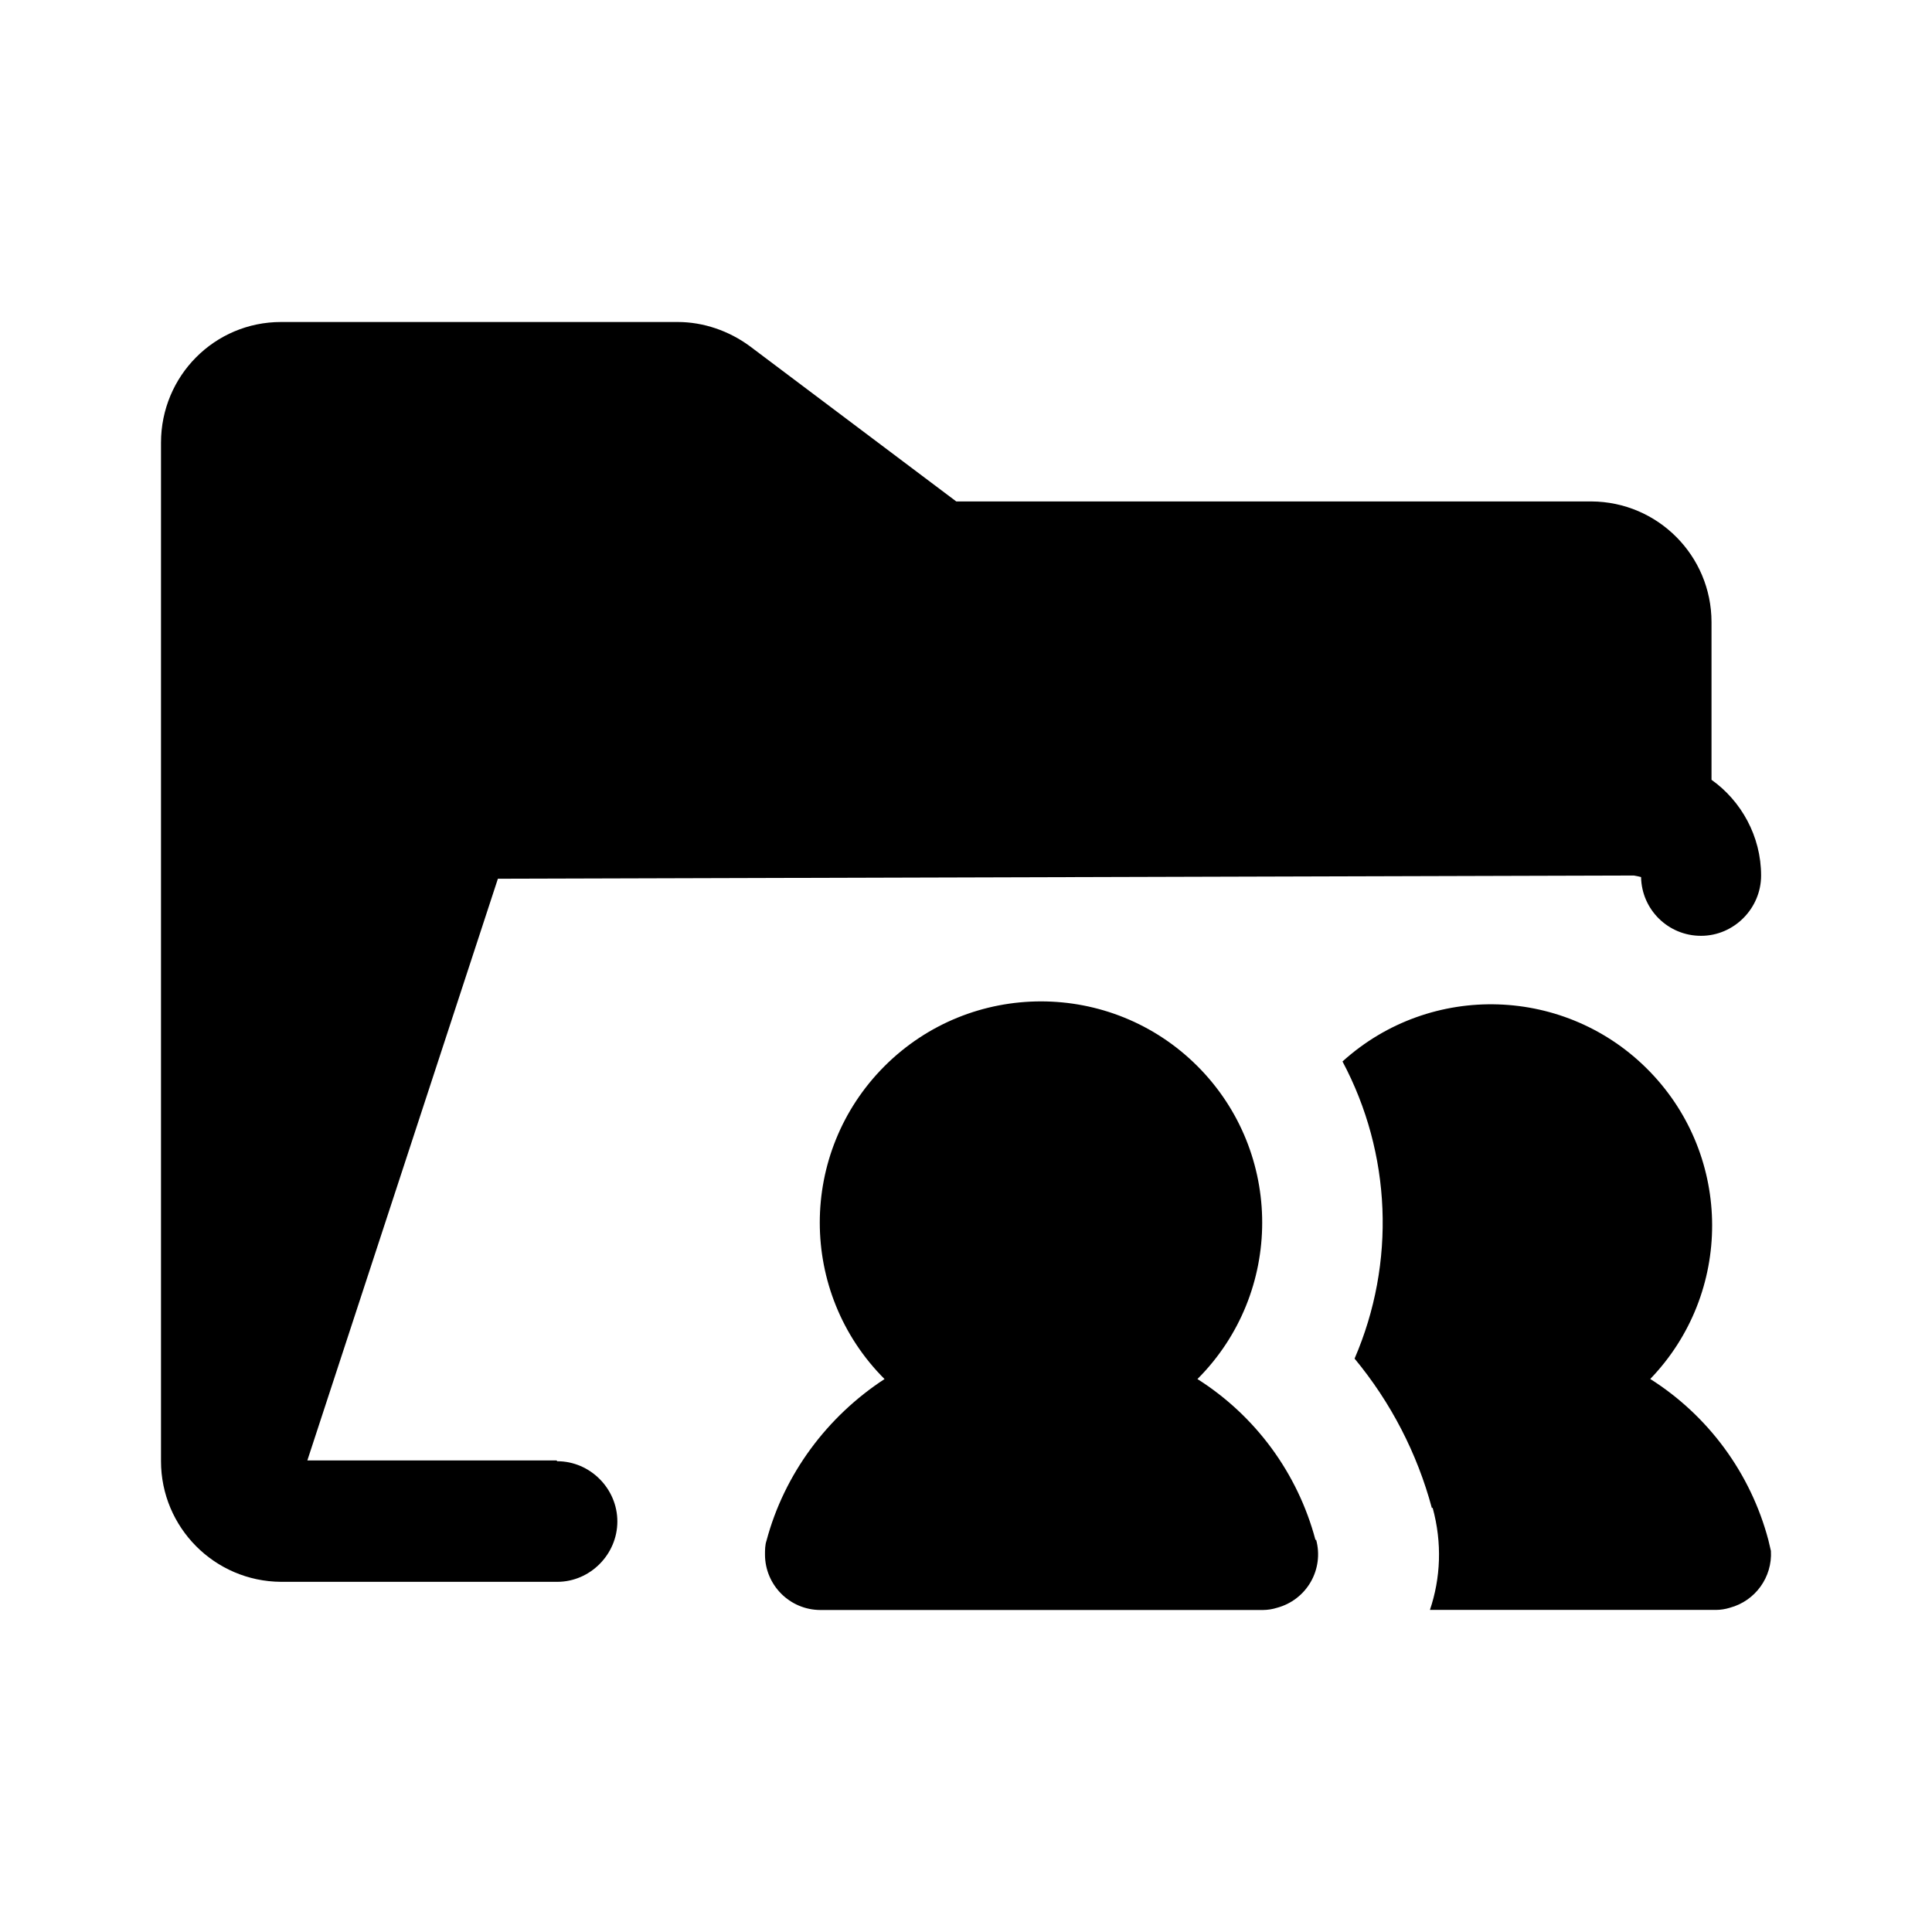
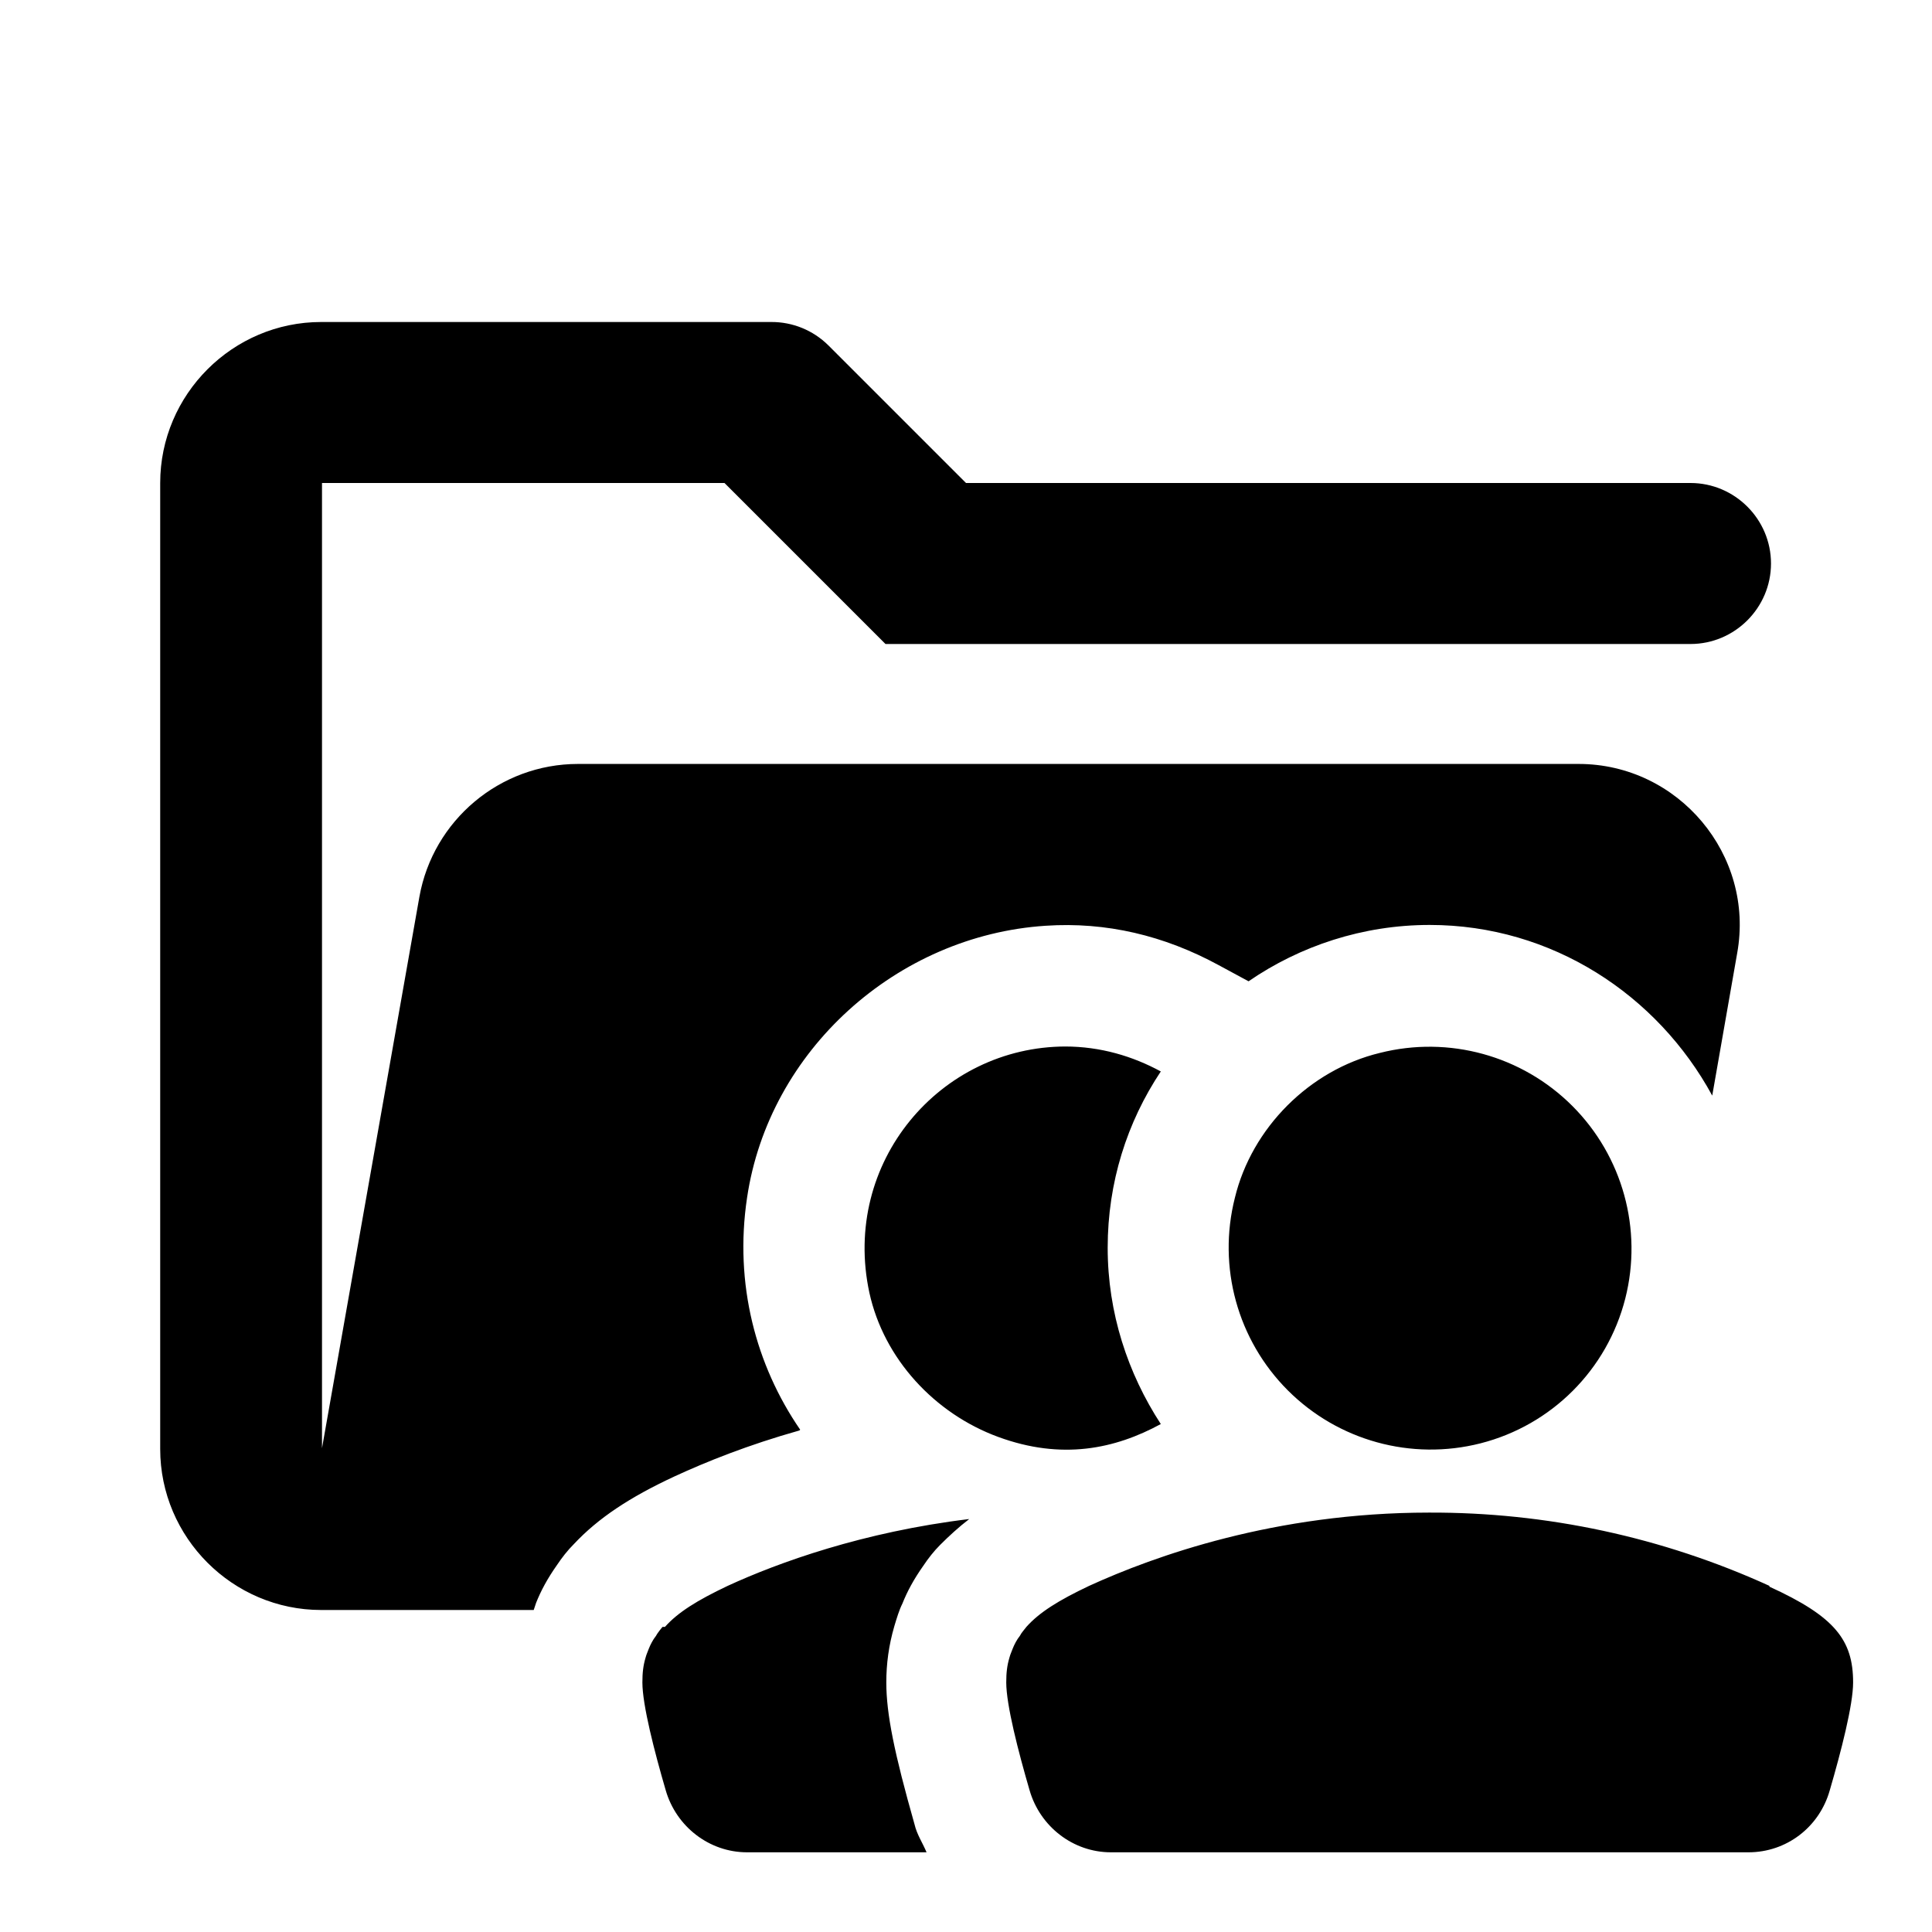
- <svg xmlns="http://www.w3.org/2000/svg" width="24" height="24" fill="currentColor" class="mi-solid mi-folder-public" viewBox="0 0 24 24">
-   <path d="M16.35 19.129a.687.687 0 0 1-.485.843.6.6 0 0 1-.175.028h-5.5a.69.69 0 0 1-.687-.688c0-.055 0-.119.019-.174.22-.825.751-1.54 1.466-2.007a2.75 2.75 0 0 1 0-3.887 2.75 2.75 0 0 1 3.887 0 2.75 2.75 0 0 1 0 3.887 3.4 3.4 0 0 1 1.466 1.998m.336-5.943A2.748 2.748 0 0 1 20.5 17.13a3.4 3.4 0 0 1 1.467 2l.032.136a.69.69 0 0 1-.51.706.6.6 0 0 1-.174.027h-3.552c.133-.393.154-.83.034-1.268l-.01.002a4.9 4.9 0 0 0-.96-1.856 4.26 4.26 0 0 0-.15-3.691" />
-   <path d="M8.42 4c.318 0 .636.11.894.3l2.565 1.929h7.89a1.5 1.5 0 0 1 1.492 1.499v1.959c.367.26.616.7.616 1.189 0 .41-.338.749-.745.749a.743.743 0 0 1-.746-.73 1 1 0 0 0-.09-.019l-14.111.04-2.367 7.226h3.095l.01.01c.407 0 .746.339.746.748 0 .41-.339.75-.746.75H3.49A1.5 1.5 0 0 1 2 18.151V5.5C2 4.669 2.666 4 3.491 4z" />
+ <svg xmlns="http://www.w3.org/2000/svg" width="24" height="24" fill="currentColor" viewBox="0 0 24 24">
+   <path d="M9.94 17.76c-.55-.8-.82-1.81-.66-2.88.27-1.83 1.86-3.26 3.71-3.38.75-.05 1.47.12 2.15.49l.37.2c.64-.44 1.42-.7 2.25-.7 1.52 0 2.83.87 3.51 2.12l.31-1.77c.22-1.22-.73-2.35-1.97-2.35H7.18c-.97 0-1.8.7-1.97 1.65L4 17.99V6h5l2 2h10c.55 0 1-.45 1-1s-.45-1-1-1h-9l-1.71-1.71A1 1 0 0 0 9.58 4H3.99c-1.1 0-2 .9-2 2v12c0 1.1.9 2 2 2h2.64l.03-.09c.06-.15.14-.3.26-.47.06-.09.13-.18.21-.26.3-.32.69-.58 1.25-.84.39-.18.91-.39 1.55-.57Zm3.3-4.76c-1.56 0-2.79 1.44-2.44 3.06.18.82.81 1.5 1.6 1.79s1.45.15 2.02-.16c-.41-.63-.66-1.38-.66-2.19s.24-1.56.66-2.19c-.35-.19-.75-.31-1.19-.31Zm2.1 1.88a2.51 2.51 0 0 0 3.05 3.05 2.49 2.49 0 0 0 1.8-1.8 2.51 2.51 0 0 0-3.05-3.05c-.87.21-1.59.93-1.8 1.8m-7.11 5.33s-.06.07-.08.11c-.04.05-.07.11-.09.16-.01.03-.03.07-.04.11-.03.1-.04.19-.04.31 0 .28.15.86.29 1.34.13.45.54.77 1.01.77h2.23c-.05-.12-.12-.22-.15-.35-.25-.88-.35-1.37-.35-1.76 0-.23.03-.46.1-.7.03-.1.06-.2.1-.28.06-.15.14-.3.26-.47.06-.09.13-.18.21-.26.11-.11.23-.22.36-.32-1.32.16-2.37.54-3 .83-.38.18-.62.33-.78.51Zm13.75-.51a10.104 10.104 0 0 0-4.23-.91c-1.91 0-3.41.54-4.22.91-.38.18-.62.33-.78.51-.03.04-.06.07-.08.11-.04.05-.07.11-.09.16-.01.03-.03.07-.04.11-.03.1-.04.19-.04.31 0 .28.15.86.29 1.34.13.45.54.77 1.01.77h7.92c.47 0 .88-.31 1.01-.77.14-.48.29-1.06.29-1.34 0-.53-.23-.82-1.04-1.19Z" />
</svg>
